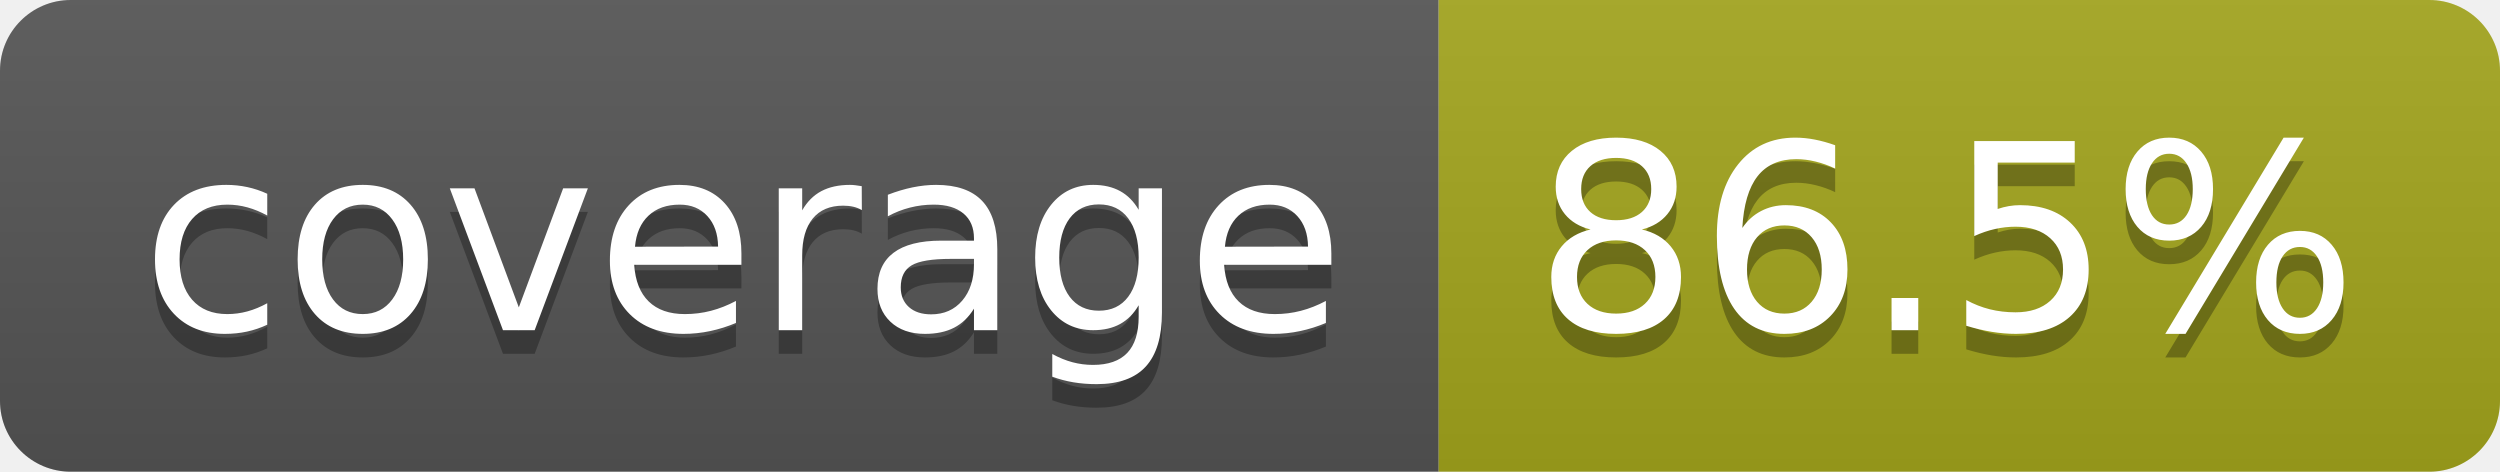
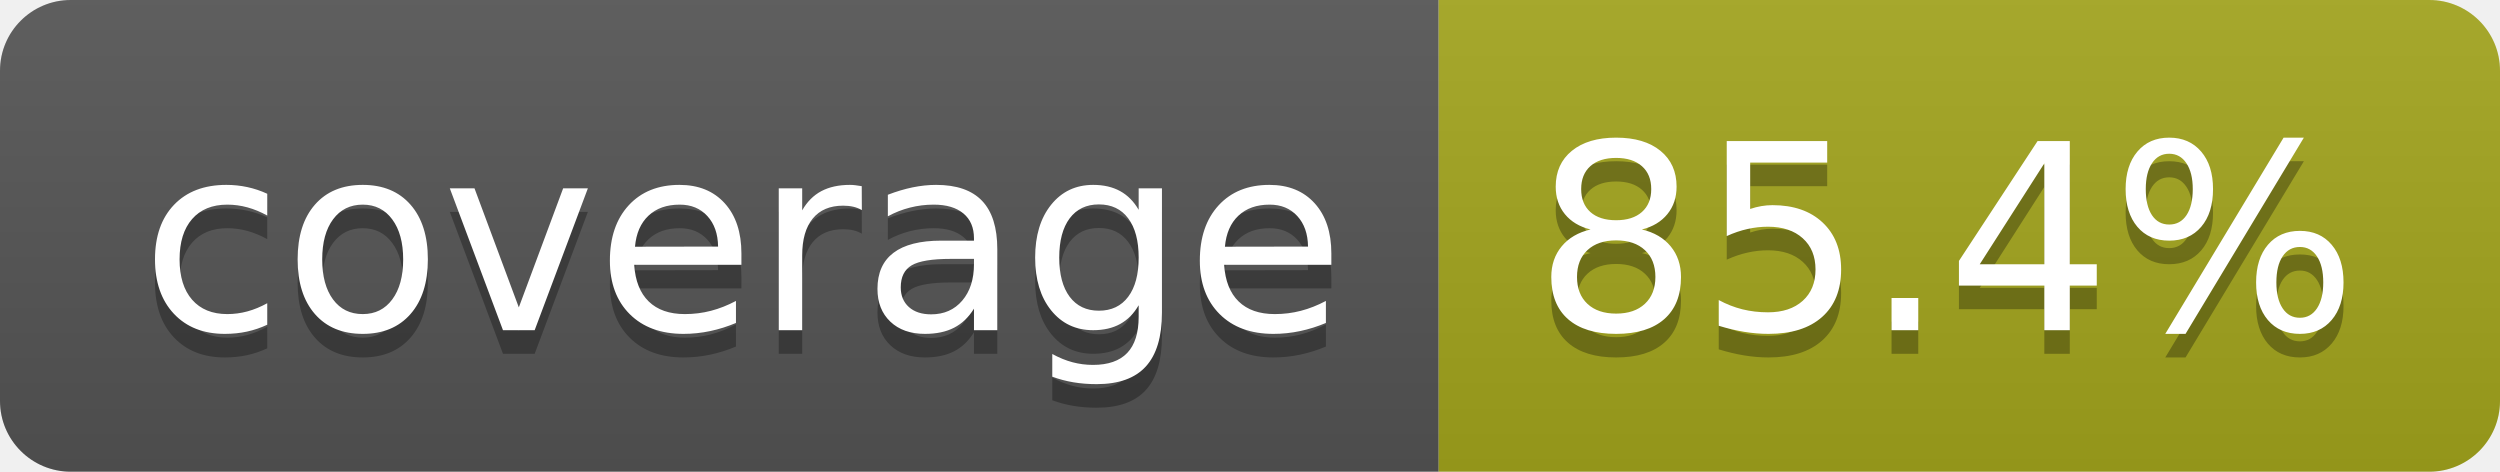
- <svg xmlns="http://www.w3.org/2000/svg" width="106" height="20" role="img" aria-label="coverage: 86.5%">
+ <svg xmlns="http://www.w3.org/2000/svg" width="106" height="20" role="img" aria-label="coverage: 85.4%">
  <linearGradient id="s" x2="0" y2="100%">
    <stop offset="0" stop-color="#bbb" stop-opacity=".1" />
    <stop offset="1" stop-opacity=".1" />
  </linearGradient>
  <clipPath id="r">
    <rect width="106" height="20" rx="3" fill="#fff" />
  </clipPath>
  <g clip-path="url(#r)">
    <rect width="61" height="20" fill="#555" />
    <rect x="61" width="45" height="20" fill="#a4a61d" />
    <rect width="106" height="20" fill="url(#s)" />
  </g>
  <g fill="#fff" text-anchor="middle" font-family="Verdana,Geneva,DejaVu Sans,sans-serif" text-rendering="geometricPrecision" font-size="110">
    <text aria-hidden="true" x="315" y="150" fill="#010101" fill-opacity=".3" transform="scale(.1)" textLength="510">coverage</text>
    <text x="315" y="140" transform="scale(.1)" fill="#fff" textLength="510">coverage</text>
-     <text aria-hidden="true" x="825" y="150" fill="#010101" fill-opacity=".3" transform="scale(.1)" textLength="350">86.5%</text>
-     <text x="825" y="140" transform="scale(.1)" fill="#fff" textLength="350">86.5%</text>
+     <text aria-hidden="true" x="825" y="150" fill="#010101" fill-opacity=".3" transform="scale(.1)" textLength="350">85.4%</text>
+     <text x="825" y="140" transform="scale(.1)" fill="#fff" textLength="350">85.4%</text>
  </g>
</svg>
